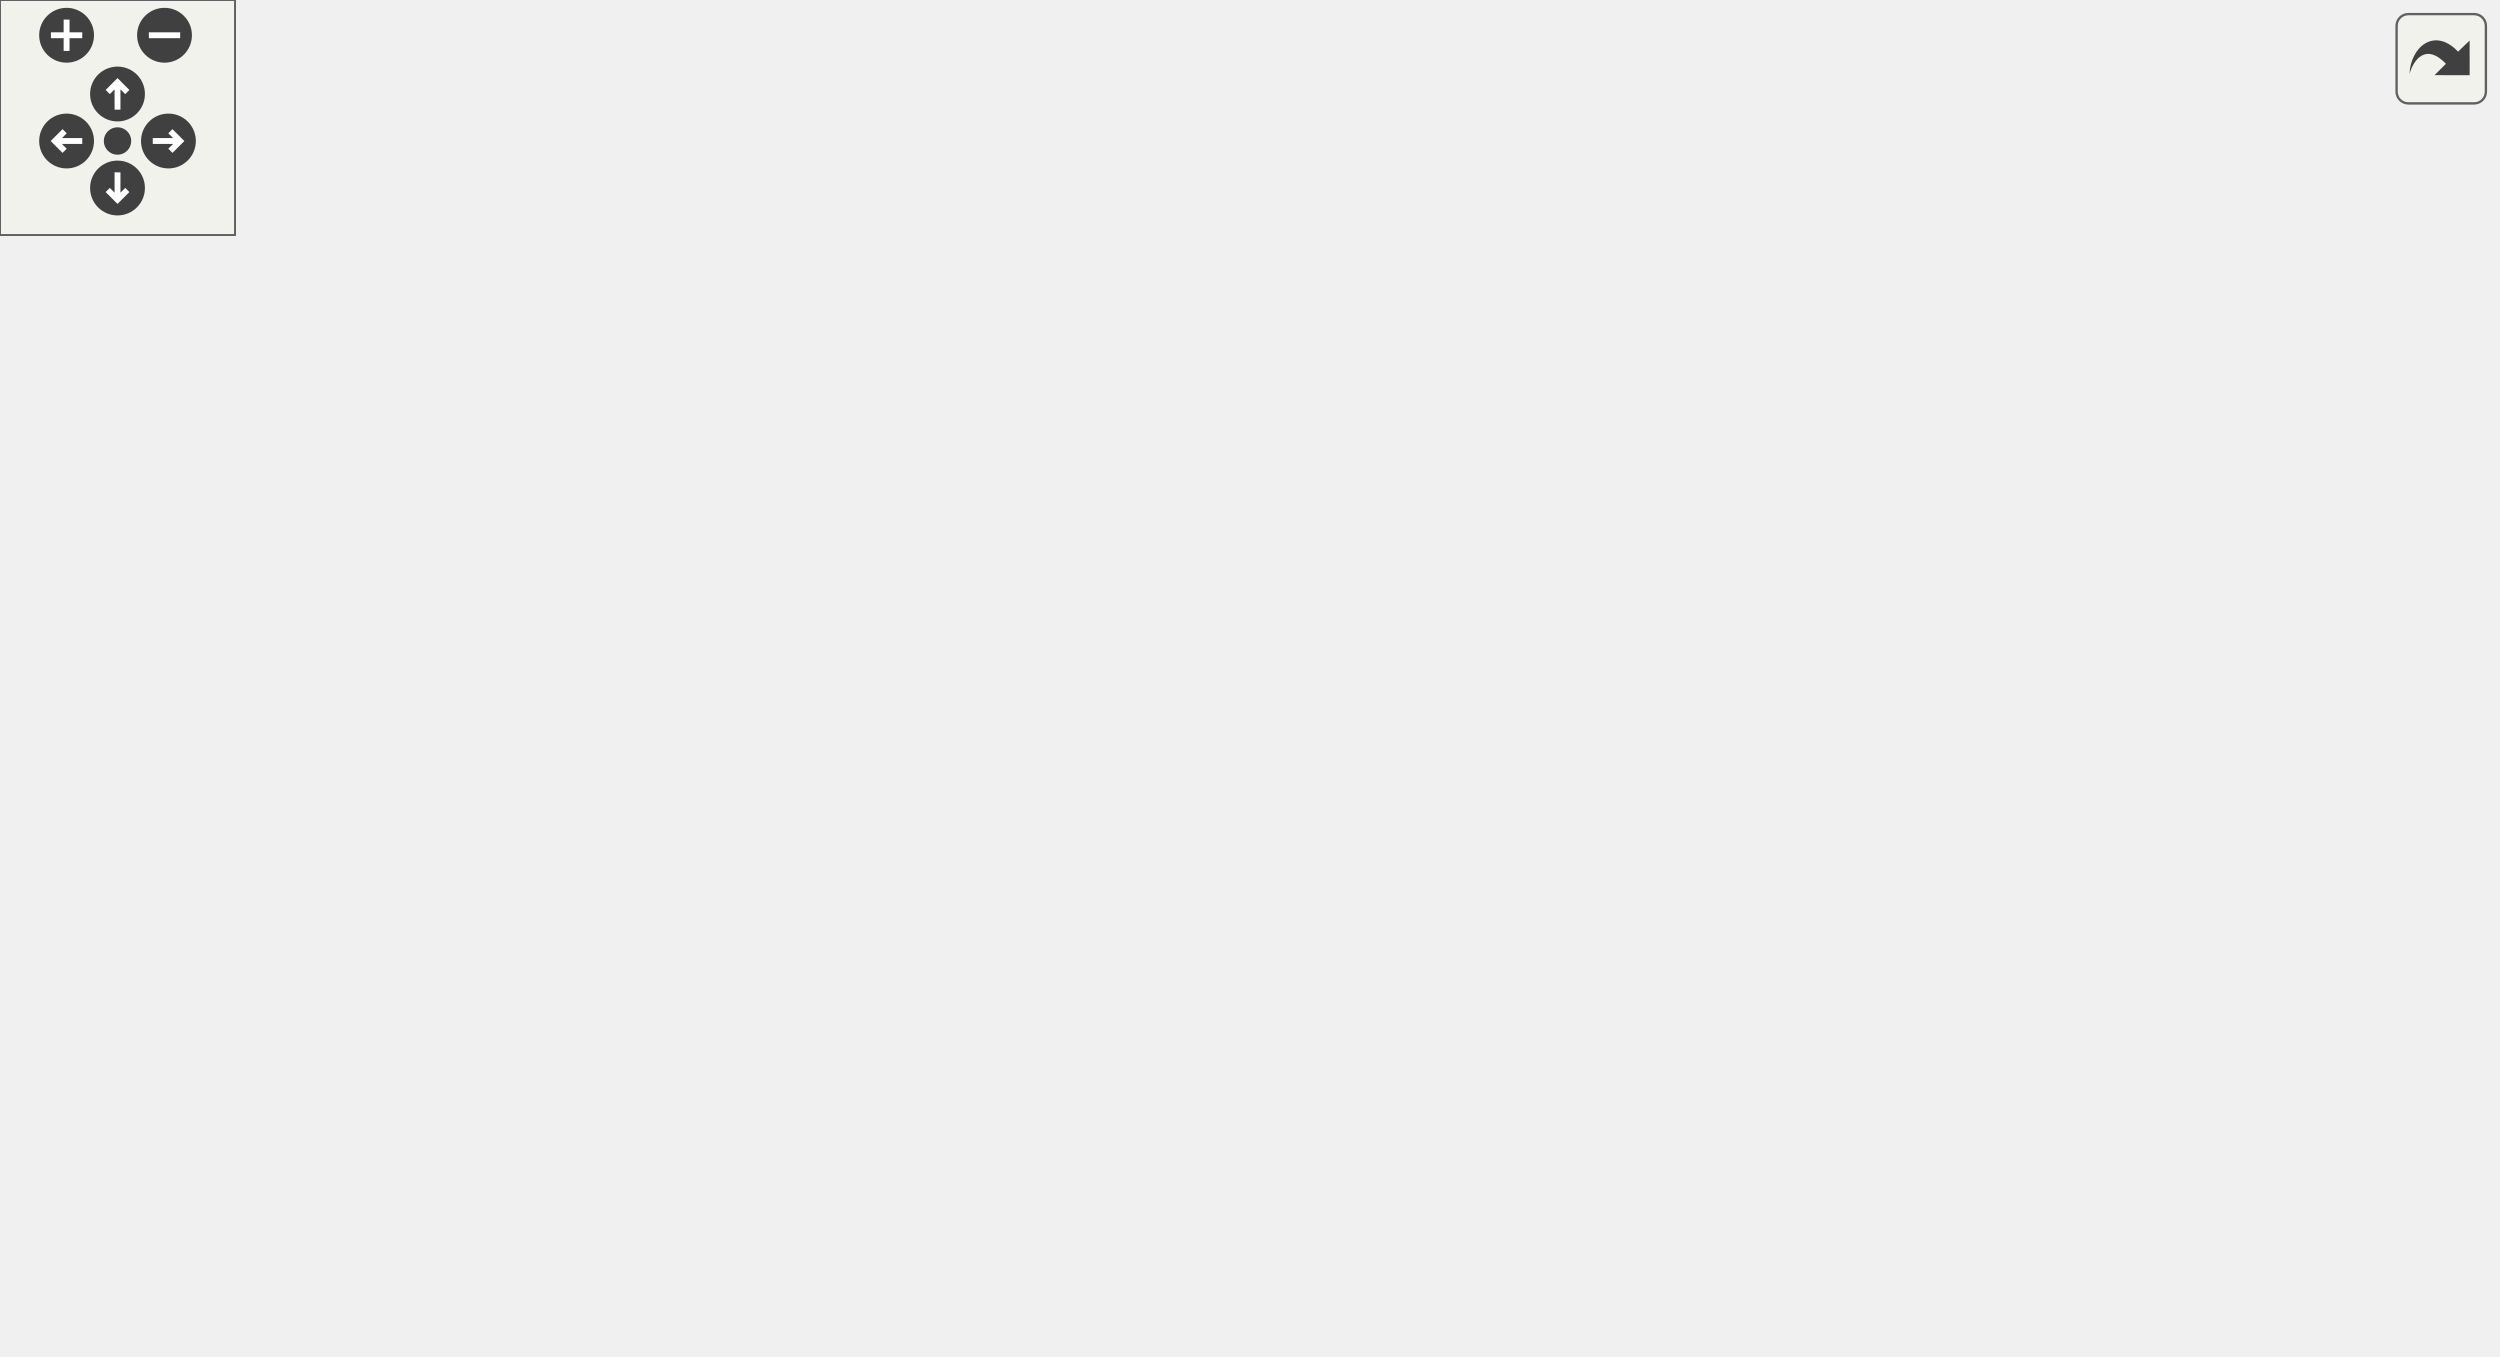
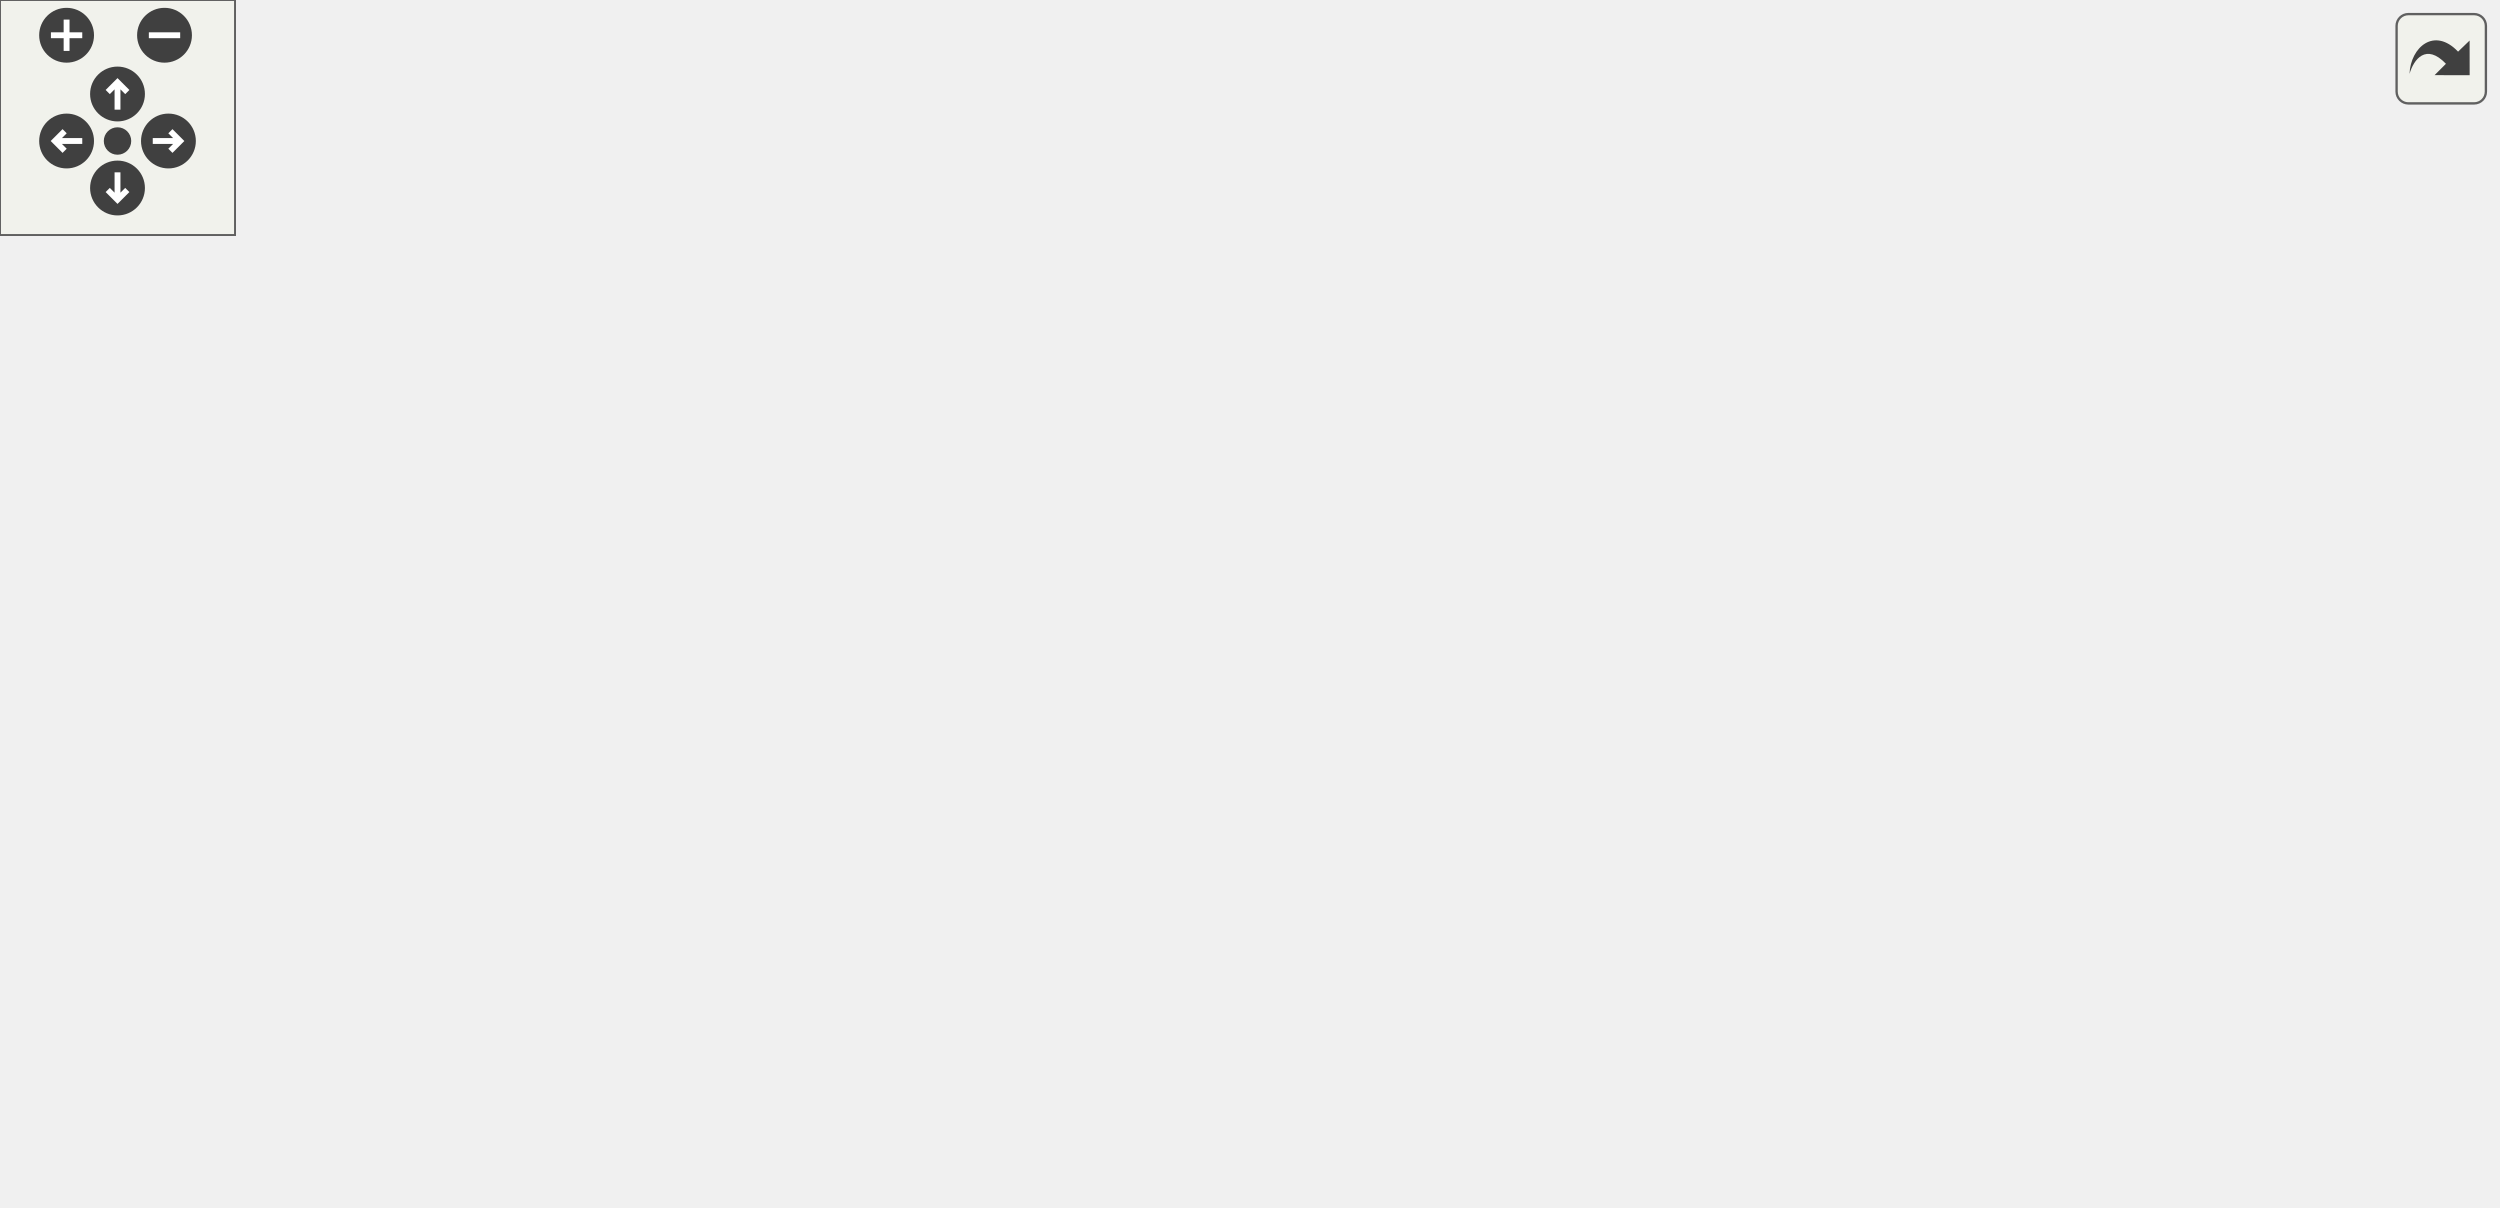
<svg xmlns="http://www.w3.org/2000/svg" xmlns:xlink="http://www.w3.org/1999/xlink" id="main" version="1.1" xml:space="preserve">
  <style type="text/css">
.edge:hover path { stroke: red; }
.edge:hover polygon { stroke: red; fill: red; }
</style>
  <defs>
    <circle id="rim" cx="0" cy="0" r="7" />
    <circle id="rim2" cx="0" cy="0" r="3.5" />
    <g id="zoomPlus">
      <use xlink:href="#rim" fill="#404040">
        <set attributeName="fill" to="#808080" begin="zoomplus.mouseover" end="zoomplus.mouseout" />
      </use>
      <path d="M-4,0h8M0,-4v8" fill="none" stroke="white" stroke-width="1.5" pointer-events="none" />
    </g>
    <g id="zoomMin">
      <use xlink:href="#rim" fill="#404040">
        <set attributeName="fill" to="#808080" begin="zoomminus.mouseover" end="zoomminus.mouseout" />
      </use>
      <path d="M-4,0h8" fill="none" stroke="white" stroke-width="1.5" pointer-events="none" />
    </g>
    <g id="dirArrow">
      <path fill="none" stroke="white" stroke-width="1.5" d="M0,-3.0v7 M-2.5,-0.5L0,-3.0L2.5,-0.5" />
    </g>
    <g id="resetDef">
      <use xlink:href="#rim2" fill="#404040">
        <set attributeName="fill" to="#808080" begin="reset.mouseover" end="reset.mouseout" />
      </use>
    </g>
  </defs>
  <svg id="graph" class="graph">
    <g id="viewport">
      <g id="node1" class="node">
-         <polygon fill="#bfbfbf" stroke="black" points="0.5,-114.5 0.5,-133.5 85.5,-133.5 85.5,-114.5 0.5,-114.5" />
-         <text text-anchor="middle" x="43" y="-121.5" font-family="Helvetica,sans-Serif" font-size="10.00">drawsetcliparea</text>
+         <polygon fill="#bfbfbf" stroke="black" points="0.5,-95.5 0.5,-114.5 85.5,-114.5 85.5,-95.5 0.5,-95.5" />
+         <text text-anchor="middle" x="43" y="-102.5" font-family="Helvetica,sans-Serif" font-size="10.00">drawsetcliparea</text>
      </g>
      <g id="node2" class="node">
        <g id="a_node2">
          <a xlink:href="../../d9/d62/menu_2draw_8qh.html#aa2262cc2efebbd6abf3141ff86bd6afd" target="_top" xlink:title="draw_SetClip">
-             <polygon fill="none" stroke="black" points="136.5,-228.5 136.5,-247.5 211.5,-247.5 211.5,-228.5 136.5,-228.5" />
-             <text text-anchor="middle" x="174" y="-235.5" font-family="Helvetica,sans-Serif" font-size="10.00">draw_SetClip</text>
+             <polygon fill="none" stroke="black" points="136.5,-190.5 136.5,-209.5 211.5,-209.5 211.5,-190.5 136.5,-190.5" />
+             <text text-anchor="middle" x="174" y="-197.5" font-family="Helvetica,sans-Serif" font-size="10.00">draw_SetClip</text>
          </a>
        </g>
      </g>
      <g id="edge1" class="edge">
-         <path fill="none" stroke="midnightblue" d="M54.914,-142.486C68.279,-163.67 92.78,-198.141 122,-219 127.306,-222.788 133.457,-225.914 139.612,-228.461" />
-         <polygon fill="midnightblue" stroke="midnightblue" points="57.79,-140.481 49.58,-133.785 51.822,-144.14 57.79,-140.481" />
+         <path fill="none" stroke="midnightblue" d="M58.337,-122.733C72.848,-139.689 96.7,-164.978 122,-181 127.827,-184.69 134.478,-187.821 141.009,-190.411" />
+         <polygon fill="midnightblue" stroke="midnightblue" points="60.739,-120.15 51.642,-114.719 55.367,-124.638 60.739,-120.15" />
      </g>
      <g id="node5" class="node">
        <g id="a_node5">
          <a xlink:href="../../d9/d62/menu_2draw_8qh.html#afe94047bbecfa66eb72ad97ed820c857" target="_top" xlink:title="draw_SetClipRect">
-             <polygon fill="none" stroke="black" points="126,-190.5 126,-209.5 222,-209.5 222,-190.5 126,-190.5" />
-             <text text-anchor="middle" x="174" y="-197.5" font-family="Helvetica,sans-Serif" font-size="10.00">draw_SetClipRect</text>
+             <polygon fill="none" stroke="black" points="126,-152.5 126,-171.5 222,-171.5 222,-152.5 126,-152.5" />
+             <text text-anchor="middle" x="174" y="-159.5" font-family="Helvetica,sans-Serif" font-size="10.00">draw_SetClipRect</text>
          </a>
        </g>
      </g>
      <g id="edge4" class="edge">
-         <path fill="none" stroke="midnightblue" d="M63.056,-140.238C78.268,-152.612 100.519,-169.436 122,-181 128.656,-184.583 136.132,-187.782 143.266,-190.487" />
-         <polygon fill="midnightblue" stroke="midnightblue" points="64.906,-137.225 54.972,-133.54 60.44,-142.615 64.906,-137.225" />
+         <path fill="none" stroke="midnightblue" d="M71.478,-119.193C86.285,-126.636 104.964,-135.697 122,-143 129.642,-146.276 138.057,-149.545 145.81,-152.424" />
+         <polygon fill="midnightblue" stroke="midnightblue" points="72.865,-115.972 62.363,-114.571 69.699,-122.215 72.865,-115.972" />
      </g>
      <g id="node7" class="node">
        <g id="a_node7">
          <a xlink:href="../../dd/d59/modicons_8qc.html#ab249e30ac1a70492e9d7d54355c61985" target="_top" xlink:title="DrawDomItem">
-             <polygon fill="none" stroke="black" points="134,-152.5 134,-171.5 214,-171.5 214,-152.5 134,-152.5" />
-             <text text-anchor="middle" x="174" y="-159.5" font-family="Helvetica,sans-Serif" font-size="10.00">DrawDomItem</text>
+             <polygon fill="none" stroke="black" points="134,-114.5 134,-133.5 214,-133.5 214,-114.5 134,-114.5" />
+             <text text-anchor="middle" x="174" y="-121.5" font-family="Helvetica,sans-Serif" font-size="10.00">DrawDomItem</text>
          </a>
        </g>
      </g>
      <g id="edge6" class="edge">
-         <path fill="none" stroke="midnightblue" d="M86.554,-136.535C104.103,-141.705 124.113,-147.599 140.458,-152.414" />
-         <polygon fill="midnightblue" stroke="midnightblue" points="87.134,-133.057 76.552,-133.589 85.156,-139.772 87.134,-133.057" />
+         <path fill="none" stroke="midnightblue" d="M95.545,-112.592C108.275,-114.467 121.707,-116.445 133.746,-118.218" />
+         <polygon fill="midnightblue" stroke="midnightblue" points="95.93,-109.111 85.526,-111.116 94.91,-116.036 95.93,-109.111" />
      </g>
      <g id="node11" class="node">
        <g id="a_node11">
          <a xlink:href="../../d0/d83/radar_8qc.html#a4ef5ec474f4b0cdc0faa8d78c8d8ea87" target="_top" xlink:title="HUD_Radar">
-             <polygon fill="none" stroke="black" points="138.5,-114.5 138.5,-133.5 209.5,-133.5 209.5,-114.5 138.5,-114.5" />
-             <text text-anchor="middle" x="174" y="-121.5" font-family="Helvetica,sans-Serif" font-size="10.00">HUD_Radar</text>
+             <polygon fill="none" stroke="black" points="138.5,-76.5 138.5,-95.5 209.5,-95.5 209.5,-76.5 138.5,-76.5" />
+             <text text-anchor="middle" x="174" y="-83.5" font-family="Helvetica,sans-Serif" font-size="10.00">HUD_Radar</text>
          </a>
        </g>
      </g>
      <g id="edge10" class="edge">
-         <path fill="none" stroke="midnightblue" d="M95.779,-124C110.131,-124 125.357,-124 138.462,-124" />
-         <polygon fill="midnightblue" stroke="midnightblue" points="95.526,-120.5 85.526,-124 95.526,-127.5 95.526,-120.5" />
+         <path fill="none" stroke="midnightblue" d="M95.779,-97.374C110.131,-95.26 125.357,-93.017 138.462,-91.087" />
+         <polygon fill="midnightblue" stroke="midnightblue" points="94.91,-93.964 85.526,-98.884 95.93,-100.889 94.91,-93.964" />
      </g>
      <g id="node12" class="node">
        <g id="a_node12">
          <a xlink:href="../../df/d1f/client_2hud_2panel_2vote_8qc.html#a297e9e4e75bcd558a43f78eb74dd2140" target="_top" xlink:title="Vote window (#9) ">
-             <polygon fill="none" stroke="black" points="141.5,-76.5 141.5,-95.5 206.5,-95.5 206.5,-76.5 141.5,-76.5" />
-             <text text-anchor="middle" x="174" y="-83.5" font-family="Helvetica,sans-Serif" font-size="10.00">HUD_Vote</text>
+             <polygon fill="none" stroke="black" points="141.5,-38.5 141.5,-57.5 206.5,-57.5 206.5,-38.5 141.5,-38.5" />
+             <text text-anchor="middle" x="174" y="-45.5" font-family="Helvetica,sans-Serif" font-size="10.00">HUD_Vote</text>
          </a>
        </g>
      </g>
      <g id="edge11" class="edge">
-         <path fill="none" stroke="midnightblue" d="M86.213,-111.565C104.163,-106.278 124.739,-100.216 141.35,-95.323" />
-         <polygon fill="midnightblue" stroke="midnightblue" points="85.156,-108.228 76.552,-114.411 87.134,-114.943 85.156,-108.228" />
+         <path fill="none" stroke="midnightblue" d="M71.478,-90.807C86.285,-83.364 104.964,-74.303 122,-67 129.642,-63.724 138.057,-60.455 145.81,-57.576" />
+         <polygon fill="midnightblue" stroke="midnightblue" points="69.699,-87.785 62.363,-95.429 72.865,-94.028 69.699,-87.785" />
      </g>
      <g id="node13" class="node">
        <g id="a_node13">
-           <a xlink:href="../../d4/def/weapons_8qc.html#ab7c3acfa47aaf4f25f4775921b6be5ae" target="_top" xlink:title="HUD_Weapons">
-             <polygon fill="none" stroke="black" points="131,-38.5 131,-57.5 217,-57.5 217,-38.5 131,-38.5" />
-             <text text-anchor="middle" x="174" y="-45.5" font-family="Helvetica,sans-Serif" font-size="10.00">HUD_Weapons</text>
-           </a>
-         </g>
-       </g>
-       <g id="edge12" class="edge">
-         <path fill="none" stroke="midnightblue" d="M63.056,-107.762C78.268,-95.388 100.519,-78.564 122,-67 128.656,-63.417 136.132,-60.218 143.266,-57.513" />
-         <polygon fill="midnightblue" stroke="midnightblue" points="60.44,-105.385 54.972,-114.46 64.906,-110.775 60.44,-105.385" />
-       </g>
-       <g id="node14" class="node">
-         <g id="a_node14">
          <a xlink:href="../../d0/dee/cl__vehicles_8qc.html#a4f2ec1d5fcb112720b7380b223f58f02" target="_top" xlink:title="Vehicles_drawHUD">
            <polygon fill="none" stroke="black" points="122.5,-0.5 122.5,-19.5 225.5,-19.5 225.5,-0.5 122.5,-0.5" />
            <text text-anchor="middle" x="174" y="-7.5" font-family="Helvetica,sans-Serif" font-size="10.00">Vehicles_drawHUD</text>
          </a>
        </g>
      </g>
-       <g id="edge13" class="edge">
-         <path fill="none" stroke="midnightblue" d="M54.914,-105.514C68.279,-84.33 92.78,-49.859 122,-29 127.306,-25.212 133.457,-22.086 139.612,-19.54" />
-         <polygon fill="midnightblue" stroke="midnightblue" points="51.822,-103.86 49.58,-114.215 57.79,-107.519 51.822,-103.86" />
+       <g id="edge12" class="edge">
+         <path fill="none" stroke="midnightblue" d="M58.337,-87.267C72.848,-70.311 96.7,-45.022 122,-29 127.827,-25.31 134.478,-22.179 141.009,-19.589" />
+         <polygon fill="midnightblue" stroke="midnightblue" points="55.367,-85.362 51.642,-95.281 60.739,-89.85 55.367,-85.362" />
      </g>
      <g id="node3" class="node">
        <g id="a_node3">
          <a xlink:href="../../d9/dd9/item_2image_8qc.html#a75270fd49e5246f060b0c49c114cf2ea" target="_top" xlink:title="Image_draw">
-             <polygon fill="none" stroke="black" points="272,-266.5 272,-285.5 342,-285.5 342,-266.5 272,-266.5" />
-             <text text-anchor="middle" x="307" y="-273.5" font-family="Helvetica,sans-Serif" font-size="10.00">Image_draw</text>
+             <polygon fill="none" stroke="black" points="272,-228.5 272,-247.5 342,-247.5 342,-228.5 272,-228.5" />
+             <text text-anchor="middle" x="307" y="-235.5" font-family="Helvetica,sans-Serif" font-size="10.00">Image_draw</text>
          </a>
        </g>
      </g>
      <g id="edge2" class="edge">
-         <path fill="none" stroke="midnightblue" d="M217.715,-250.391C235.655,-255.594 256.2,-261.554 272.954,-266.414" />
-         <polygon fill="midnightblue" stroke="midnightblue" points="218.636,-247.014 208.057,-247.589 216.686,-253.736 218.636,-247.014" />
+         <path fill="none" stroke="midnightblue" d="M217.715,-212.391C235.655,-217.594 256.2,-223.554 272.954,-228.414" />
+         <polygon fill="midnightblue" stroke="midnightblue" points="218.636,-209.014 208.057,-209.589 216.686,-215.736 218.636,-209.014" />
      </g>
      <g id="node4" class="node">
        <g id="a_node4">
          <a xlink:href="../../db/d8e/item_2listbox_8qc.html#a0f9e0dab108c54f324b3dcfa05de7d30" target="_top" xlink:title="ListBox_draw">
-             <polygon fill="none" stroke="black" points="269,-228.5 269,-247.5 345,-247.5 345,-228.5 269,-228.5" />
-             <text text-anchor="middle" x="307" y="-235.5" font-family="Helvetica,sans-Serif" font-size="10.00">ListBox_draw</text>
+             <polygon fill="none" stroke="black" points="269,-190.5 269,-209.5 345,-209.5 345,-190.5 269,-190.5" />
+             <text text-anchor="middle" x="307" y="-197.5" font-family="Helvetica,sans-Serif" font-size="10.00">ListBox_draw</text>
          </a>
        </g>
      </g>
      <g id="edge3" class="edge">
-         <path fill="none" stroke="midnightblue" d="M222.212,-238C237.601,-238 254.453,-238 268.983,-238" />
-         <polygon fill="midnightblue" stroke="midnightblue" points="221.839,-234.5 211.839,-238 221.839,-241.5 221.839,-234.5" />
+         <path fill="none" stroke="midnightblue" d="M222.212,-200C237.601,-200 254.453,-200 268.983,-200" />
+         <polygon fill="midnightblue" stroke="midnightblue" points="221.839,-196.5 211.839,-200 221.839,-203.5 221.839,-196.5" />
      </g>
      <g id="node6" class="node">
        <g id="a_node6">
          <a xlink:href="../../d3/dd8/item_2inputbox_8qc.html#a8c4345d0dd45bcb33c0802e73ef52857" target="_top" xlink:title="InputBox_draw">
-             <polygon fill="none" stroke="black" points="266,-190.5 266,-209.5 348,-209.5 348,-190.5 266,-190.5" />
-             <text text-anchor="middle" x="307" y="-197.5" font-family="Helvetica,sans-Serif" font-size="10.00">InputBox_draw</text>
+             <polygon fill="none" stroke="black" points="266,-152.5 266,-171.5 348,-171.5 348,-152.5 266,-152.5" />
+             <text text-anchor="middle" x="307" y="-159.5" font-family="Helvetica,sans-Serif" font-size="10.00">InputBox_draw</text>
          </a>
        </g>
      </g>
      <g id="edge5" class="edge">
-         <path fill="none" stroke="midnightblue" d="M232.457,-200C243.664,-200 255.189,-200 265.694,-200" />
-         <polygon fill="midnightblue" stroke="midnightblue" points="232.294,-196.5 222.294,-200 232.294,-203.5 232.294,-196.5" />
+         <path fill="none" stroke="midnightblue" d="M232.457,-162C243.664,-162 255.189,-162 265.694,-162" />
+         <polygon fill="midnightblue" stroke="midnightblue" points="232.294,-158.5 222.294,-162 232.294,-165.5 232.294,-158.5" />
      </g>
      <g id="node8" class="node">
        <g id="a_node8">
          <a xlink:href="../../dd/d59/modicons_8qc.html#a9245f9b7b4151715d667f06cbaf831cd" target="_top" xlink:title="HUD_Mod_Dom">
-             <polygon fill="none" stroke="black" points="262.5,-152.5 262.5,-171.5 351.5,-171.5 351.5,-152.5 262.5,-152.5" />
-             <text text-anchor="middle" x="307" y="-159.5" font-family="Helvetica,sans-Serif" font-size="10.00">HUD_Mod_Dom</text>
+             <polygon fill="none" stroke="black" points="262.5,-114.5 262.5,-133.5 351.5,-133.5 351.5,-114.5 262.5,-114.5" />
+             <text text-anchor="middle" x="307" y="-121.5" font-family="Helvetica,sans-Serif" font-size="10.00">HUD_Mod_Dom</text>
          </a>
        </g>
      </g>
      <g id="edge7" class="edge">
-         <path fill="none" stroke="midnightblue" d="M224.472,-162C236.854,-162 250.051,-162 262.14,-162" />
-         <polygon fill="midnightblue" stroke="midnightblue" points="224.304,-158.5 214.304,-162 224.304,-165.5 224.304,-158.5" />
+         <path fill="none" stroke="midnightblue" d="M224.472,-124C236.854,-124 250.051,-124 262.14,-124" />
+         <polygon fill="midnightblue" stroke="midnightblue" points="224.304,-120.5 214.304,-124 224.304,-127.5 224.304,-120.5" />
      </g>
      <g id="node9" class="node">
        <g id="a_node9">
          <a xlink:href="../../dd/d59/modicons_8qc.html#a845124cf856029f19ca6551fe4993975" target="_top" xlink:title="HUD_ModIcons_SetFunc">
-             <polygon fill="none" stroke="black" points="388.5,-152.5 388.5,-171.5 517.5,-171.5 517.5,-152.5 388.5,-152.5" />
-             <text text-anchor="middle" x="453" y="-159.5" font-family="Helvetica,sans-Serif" font-size="10.00">HUD_ModIcons_SetFunc</text>
+             <polygon fill="none" stroke="black" points="388.5,-114.5 388.5,-133.5 517.5,-133.5 517.5,-114.5 388.5,-114.5" />
+             <text text-anchor="middle" x="453" y="-121.5" font-family="Helvetica,sans-Serif" font-size="10.00">HUD_ModIcons_SetFunc</text>
          </a>
        </g>
      </g>
      <g id="edge8" class="edge">
-         <path fill="none" stroke="midnightblue" d="M361.618,-162C370.335,-162 379.437,-162 388.365,-162" />
-         <polygon fill="midnightblue" stroke="midnightblue" points="361.596,-158.5 351.596,-162 361.595,-165.5 361.596,-158.5" />
+         <path fill="none" stroke="midnightblue" d="M361.618,-124C370.335,-124 379.437,-124 388.365,-124" />
+         <polygon fill="midnightblue" stroke="midnightblue" points="361.596,-120.5 351.596,-124 361.595,-127.5 361.596,-120.5" />
      </g>
      <g id="node10" class="node">
        <g id="a_node10">
          <a xlink:href="../../df/d30/client_2main_8qc.html#a6ddef9eaa62e0cae6a23e432d4875df1" target="_top" xlink:title="NET_HANDLE">
-             <polygon fill="none" stroke="black" points="554.5,-152.5 554.5,-171.5 637.5,-171.5 637.5,-152.5 554.5,-152.5" />
-             <text text-anchor="middle" x="596" y="-159.5" font-family="Helvetica,sans-Serif" font-size="10.00">NET_HANDLE</text>
+             <polygon fill="none" stroke="black" points="554.5,-114.5 554.5,-133.5 637.5,-133.5 637.5,-114.5 554.5,-114.5" />
+             <text text-anchor="middle" x="596" y="-121.5" font-family="Helvetica,sans-Serif" font-size="10.00">NET_HANDLE</text>
          </a>
        </g>
      </g>
      <g id="edge9" class="edge">
-         <path fill="none" stroke="midnightblue" d="M528.09,-162C537.115,-162 546.061,-162 554.335,-162" />
-         <polygon fill="midnightblue" stroke="midnightblue" points="527.899,-158.5 517.899,-162 527.899,-165.5 527.899,-158.5" />
+         <path fill="none" stroke="midnightblue" d="M528.09,-124C537.115,-124 546.061,-124 554.335,-124" />
+         <polygon fill="midnightblue" stroke="midnightblue" points="527.899,-120.5 517.899,-124 527.899,-127.5 527.899,-120.5" />
      </g>
    </g>
  </svg>
  <g id="navigator" transform="translate(0 0)" fill="#404254">
    <rect fill="#f2f5e9" fill-opacity="0.5" stroke="#606060" stroke-width=".5" x="0" y="0" width="60" height="60" />
    <use id="zoomplus" xlink:href="#zoomPlus" x="17" y="9" />
    <use id="zoomminus" xlink:href="#zoomMin" x="42" y="9" />
    <use id="reset" xlink:href="#resetDef" x="30" y="36" />
    <g id="arrowUp" xlink:href="#dirArrow" transform="translate(30 24)">
      <use xlink:href="#rim" fill="#404040">
        <set attributeName="fill" to="#808080" begin="arrowUp.mouseover" end="arrowUp.mouseout" />
      </use>
      <path fill="none" stroke="white" stroke-width="1.5" d="M0,-3.0v7 M-2.5,-0.5L0,-3.0L2.5,-0.5" />
    </g>
    <g id="arrowRight" xlink:href="#dirArrow" transform="rotate(90) translate(36 -43)">
      <use xlink:href="#rim" fill="#404040">
        <set attributeName="fill" to="#808080" begin="arrowRight.mouseover" end="arrowRight.mouseout" />
      </use>
      <path fill="none" stroke="white" stroke-width="1.5" d="M0,-3.0v7 M-2.5,-0.5L0,-3.0L2.5,-0.5" />
    </g>
    <g id="arrowDown" xlink:href="#dirArrow" transform="rotate(180) translate(-30 -48)">
      <use xlink:href="#rim" fill="#404040">
        <set attributeName="fill" to="#808080" begin="arrowDown.mouseover" end="arrowDown.mouseout" />
      </use>
      <path fill="none" stroke="white" stroke-width="1.5" d="M0,-3.0v7 M-2.5,-0.5L0,-3.0L2.5,-0.5" />
    </g>
    <g id="arrowLeft" xlink:href="#dirArrow" transform="rotate(270) translate(-36 17)">
      <use xlink:href="#rim" fill="#404040">
        <set attributeName="fill" to="#808080" begin="arrowLeft.mouseover" end="arrowLeft.mouseout" />
      </use>
      <path fill="none" stroke="white" stroke-width="1.5" d="M0,-3.0v7 M-2.5,-0.5L0,-3.0L2.5,-0.5" />
    </g>
  </g>
  <svg viewBox="0 0 15 15" width="100%" height="30px" preserveAspectRatio="xMaxYMin meet">
    <g id="arrow_out" transform="scale(0.3 0.3)">
      <a xlink:href="menudefs_8qc_aa3ad1e014c0deb35398ec4f64a84304d_icgraph_org.svg" target="_base">
        <rect id="button" ry="5" rx="5" y="6" x="6" height="38" width="38" fill="#f2f5e9" fill-opacity="0.5" stroke="#606060" stroke-width="1.0" />
        <path id="arrow" d="M 11.5,31.437 C 11.94,20.098 22.043,11.323 32.159,21.979 L 37.069,17.246 C 37.069,17.246 37.088,32 37.088,32 L 22.16,31.978 C 22.16,31.978 26.998,27.14 26.998,27.14 C 18.529,18.264 13.292,25.23 11.5,31.437 z" style="fill:#404040;" />
      </a>
    </g>
  </svg>
</svg>
